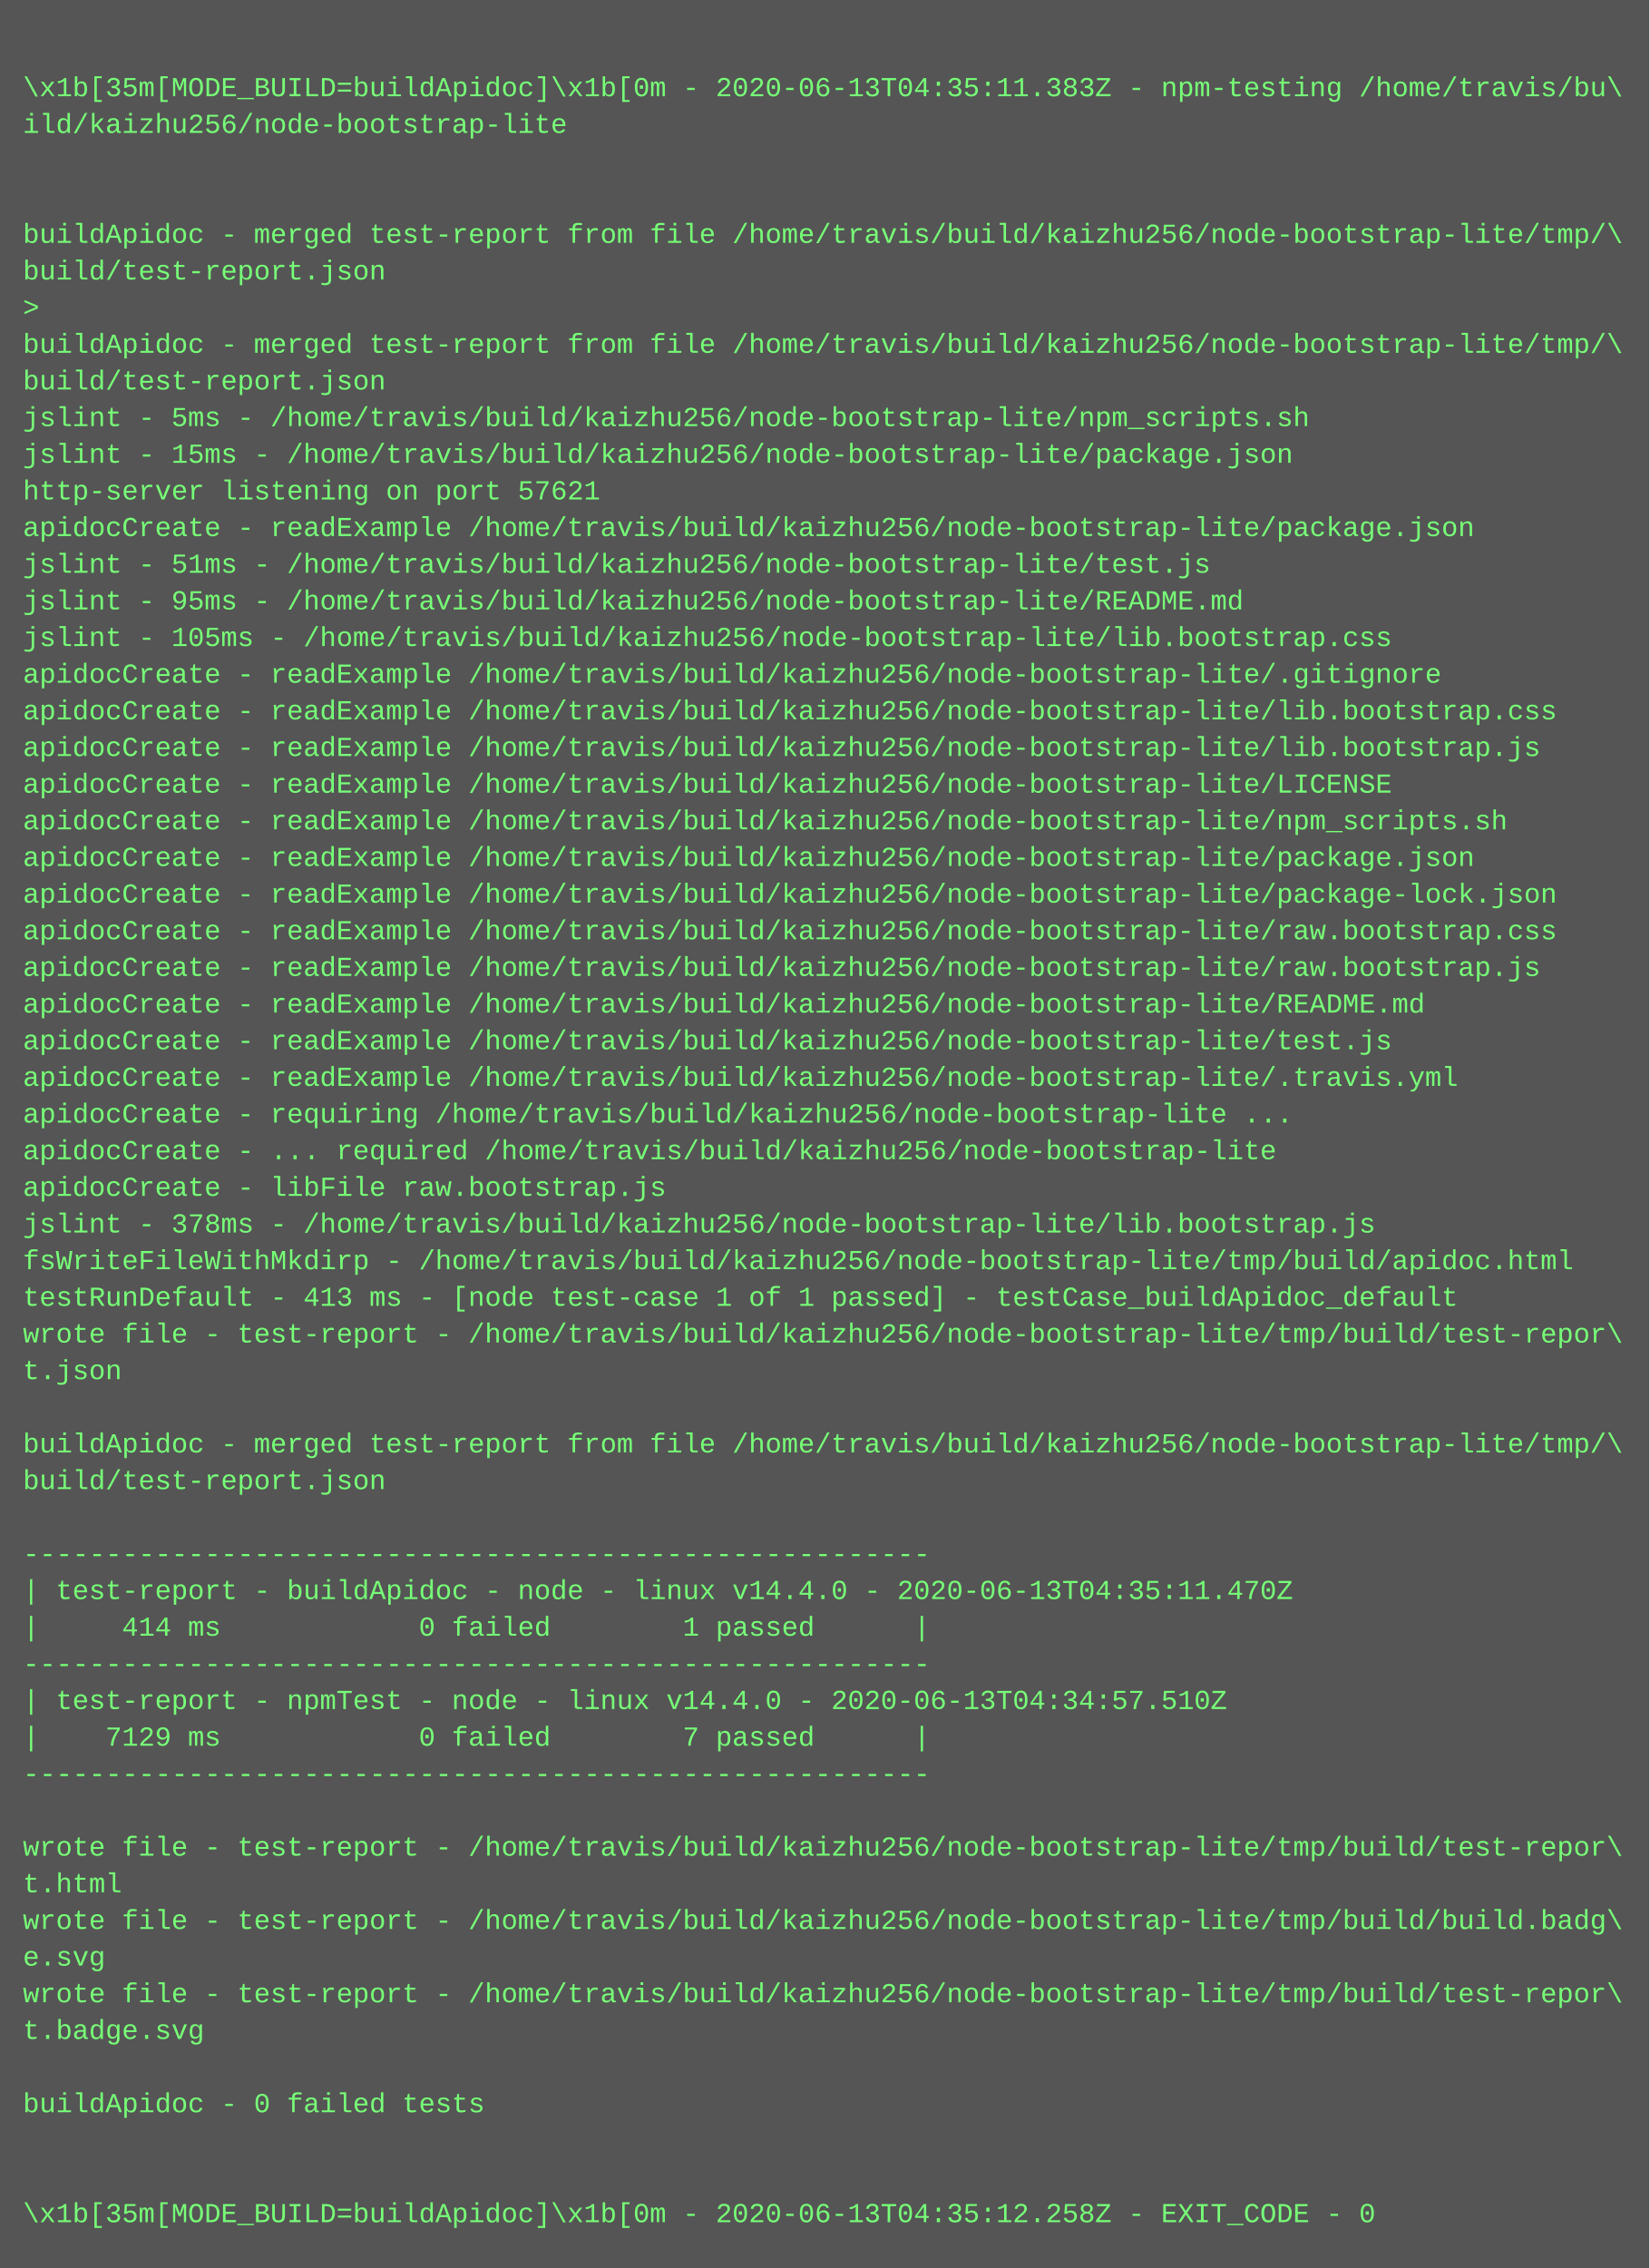
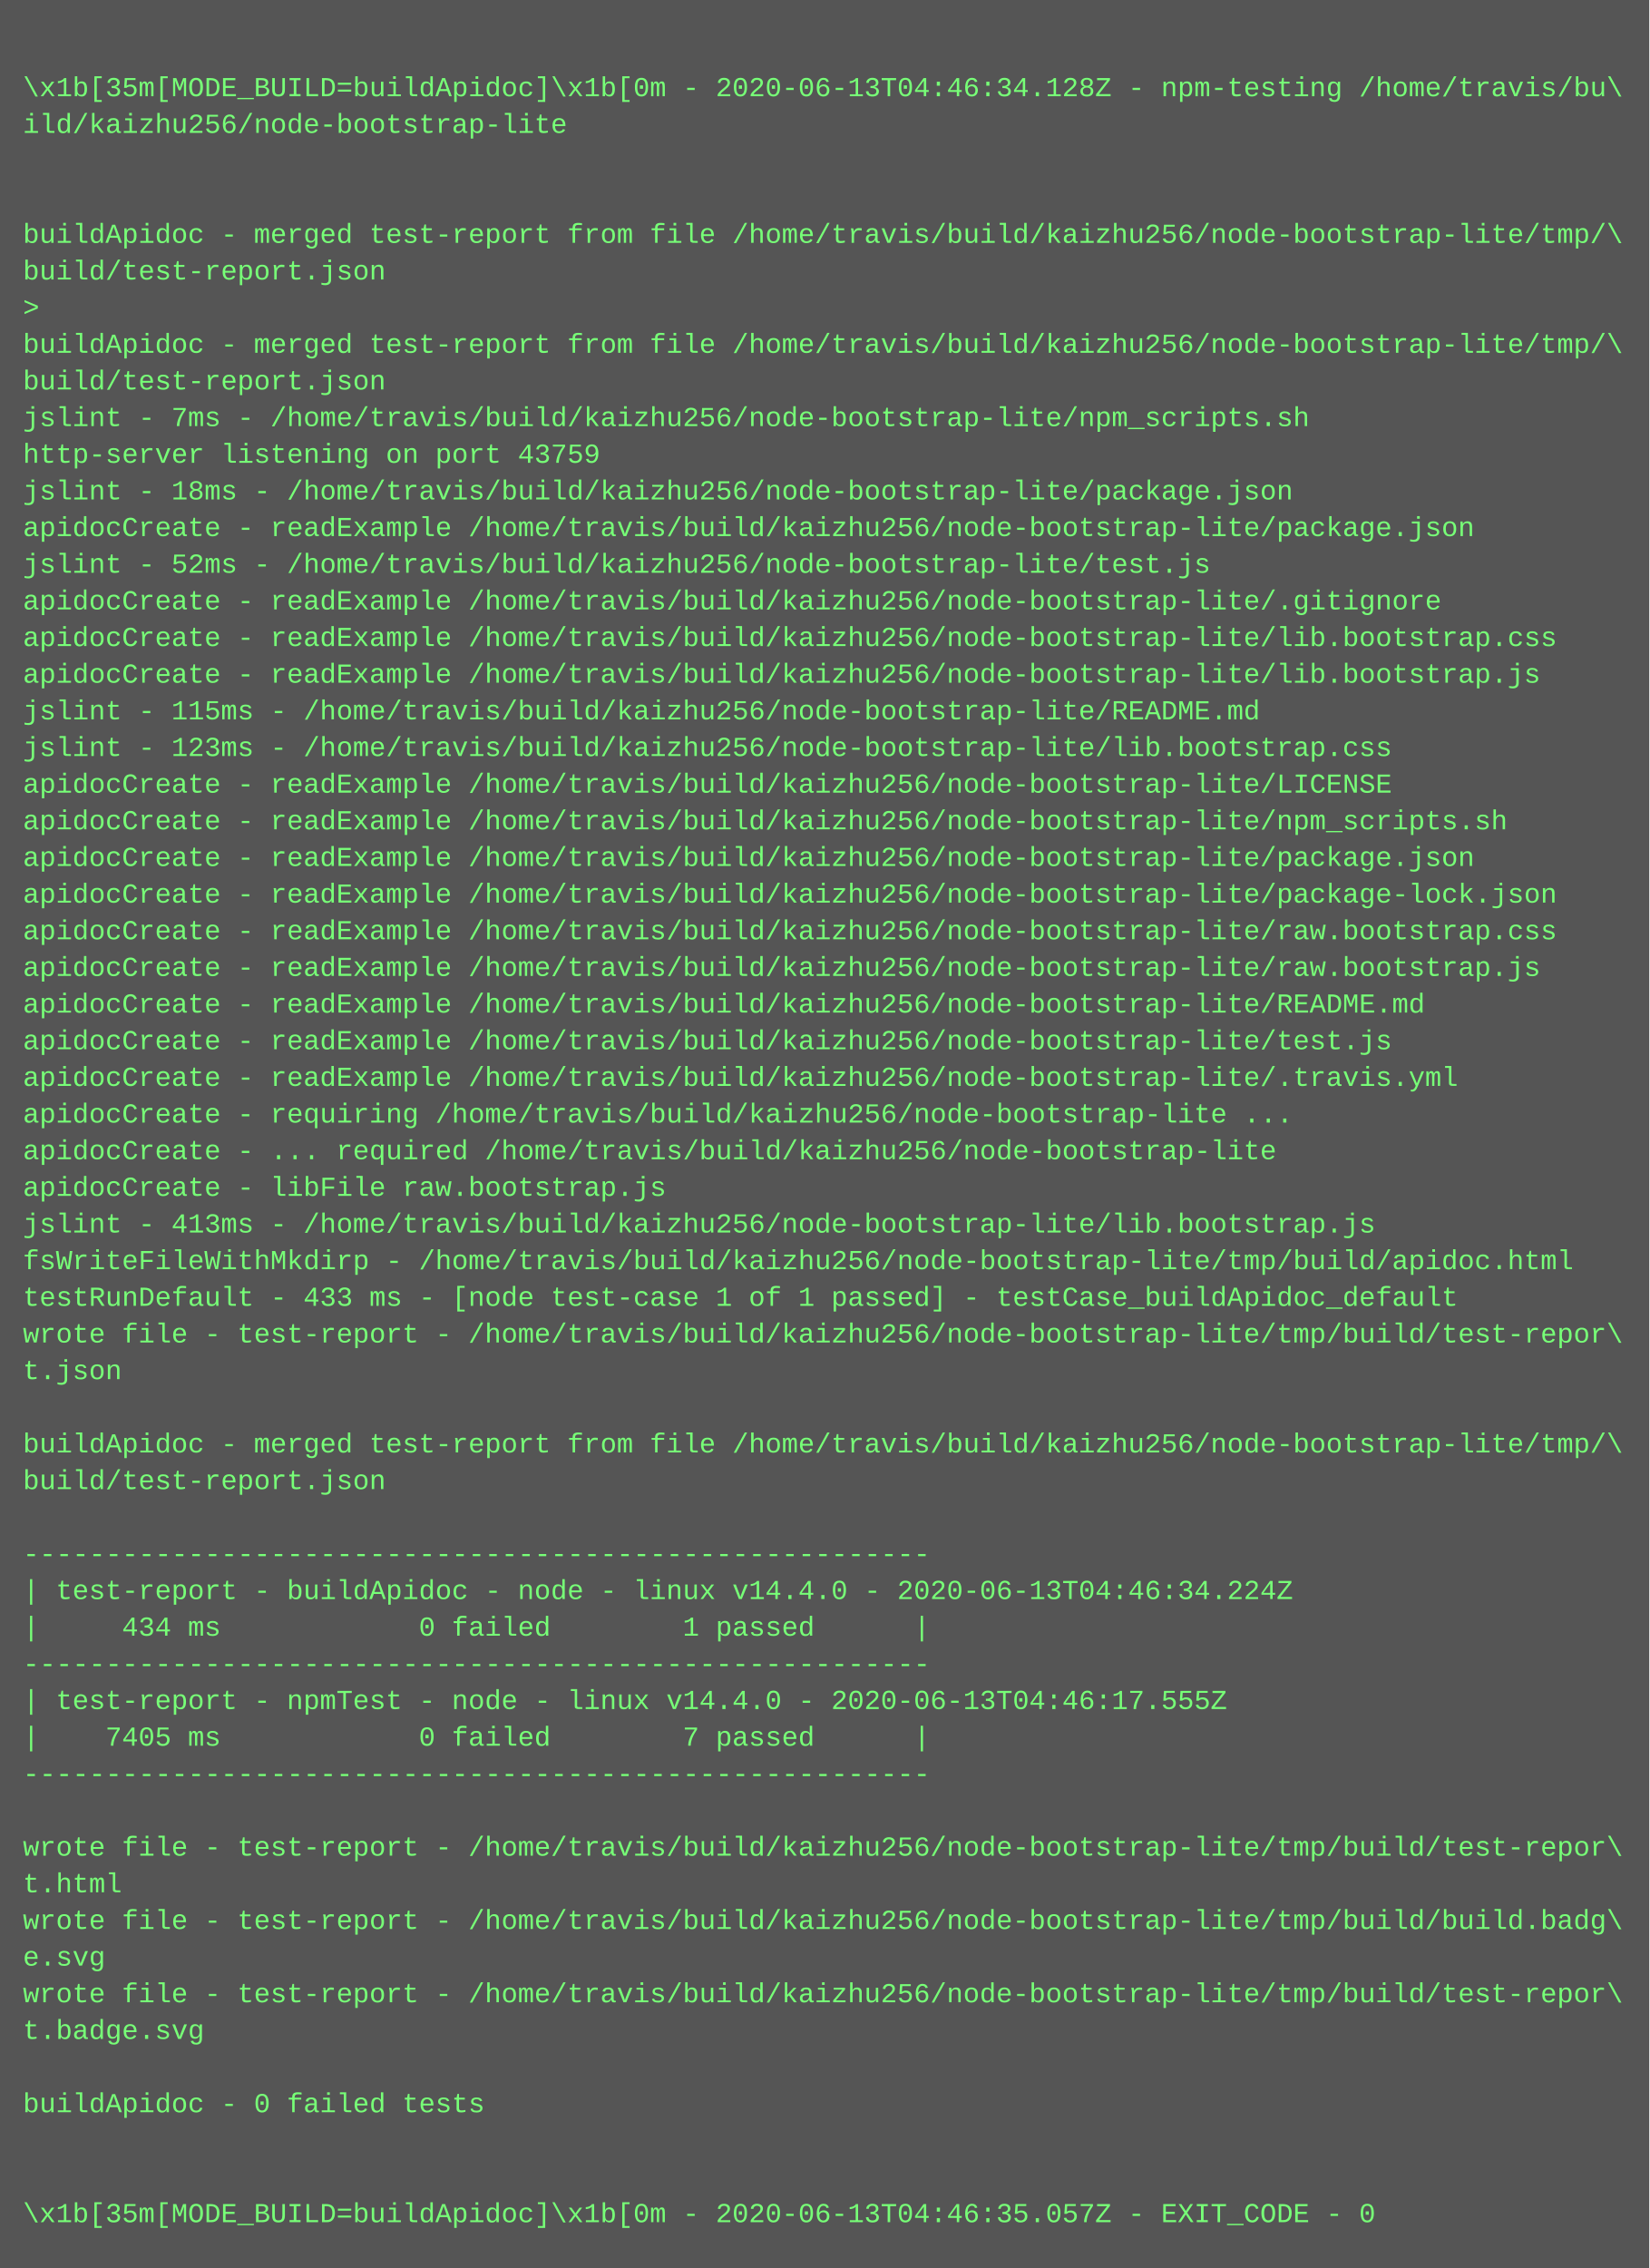
<svg xmlns="http://www.w3.org/2000/svg" height="990" width="720">
  <rect height="990" fill="#555" width="720" />
  <text fill="#7f7" font-family="Courier New" font-size="12" xml:space="preserve">
    <tspan x="10" y="26" />
-     <tspan x="10" y="42">\x1b[35m[MODE_BUILD=buildApidoc]\x1b[0m - 2020-06-13T04:35:11.383Z - npm-testing /home/travis/bu\</tspan>
+     <tspan x="10" y="42">\x1b[35m[MODE_BUILD=buildApidoc]\x1b[0m - 2020-06-13T04:46:34.128Z - npm-testing /home/travis/bu\</tspan>
    <tspan x="10" y="58">ild/kaizhu256/node-bootstrap-lite</tspan>
    <tspan x="10" y="74" />
    <tspan x="10" y="90" />
    <tspan x="10" y="106">buildApidoc - merged test-report from file /home/travis/build/kaizhu256/node-bootstrap-lite/tmp/\</tspan>
    <tspan x="10" y="122">build/test-report.json</tspan>
    <tspan x="10" y="138">&gt; </tspan>
    <tspan x="10" y="154">buildApidoc - merged test-report from file /home/travis/build/kaizhu256/node-bootstrap-lite/tmp/\</tspan>
    <tspan x="10" y="170">build/test-report.json</tspan>
-     <tspan x="10" y="186">jslint - 5ms - /home/travis/build/kaizhu256/node-bootstrap-lite/npm_scripts.sh</tspan>
-     <tspan x="10" y="202">jslint - 15ms - /home/travis/build/kaizhu256/node-bootstrap-lite/package.json</tspan>
-     <tspan x="10" y="218">http-server listening on port 57621</tspan>
+     <tspan x="10" y="186">jslint - 7ms - /home/travis/build/kaizhu256/node-bootstrap-lite/npm_scripts.sh</tspan>
+     <tspan x="10" y="202">http-server listening on port 43759</tspan>
+     <tspan x="10" y="218">jslint - 18ms - /home/travis/build/kaizhu256/node-bootstrap-lite/package.json</tspan>
    <tspan x="10" y="234">apidocCreate - readExample /home/travis/build/kaizhu256/node-bootstrap-lite/package.json</tspan>
-     <tspan x="10" y="250">jslint - 51ms - /home/travis/build/kaizhu256/node-bootstrap-lite/test.js</tspan>
-     <tspan x="10" y="266">jslint - 95ms - /home/travis/build/kaizhu256/node-bootstrap-lite/README.md</tspan>
-     <tspan x="10" y="282">jslint - 105ms - /home/travis/build/kaizhu256/node-bootstrap-lite/lib.bootstrap.css</tspan>
-     <tspan x="10" y="298">apidocCreate - readExample /home/travis/build/kaizhu256/node-bootstrap-lite/.gitignore</tspan>
-     <tspan x="10" y="314">apidocCreate - readExample /home/travis/build/kaizhu256/node-bootstrap-lite/lib.bootstrap.css</tspan>
-     <tspan x="10" y="330">apidocCreate - readExample /home/travis/build/kaizhu256/node-bootstrap-lite/lib.bootstrap.js</tspan>
+     <tspan x="10" y="250">jslint - 52ms - /home/travis/build/kaizhu256/node-bootstrap-lite/test.js</tspan>
+     <tspan x="10" y="266">apidocCreate - readExample /home/travis/build/kaizhu256/node-bootstrap-lite/.gitignore</tspan>
+     <tspan x="10" y="282">apidocCreate - readExample /home/travis/build/kaizhu256/node-bootstrap-lite/lib.bootstrap.css</tspan>
+     <tspan x="10" y="298">apidocCreate - readExample /home/travis/build/kaizhu256/node-bootstrap-lite/lib.bootstrap.js</tspan>
+     <tspan x="10" y="314">jslint - 115ms - /home/travis/build/kaizhu256/node-bootstrap-lite/README.md</tspan>
+     <tspan x="10" y="330">jslint - 123ms - /home/travis/build/kaizhu256/node-bootstrap-lite/lib.bootstrap.css</tspan>
    <tspan x="10" y="346">apidocCreate - readExample /home/travis/build/kaizhu256/node-bootstrap-lite/LICENSE</tspan>
    <tspan x="10" y="362">apidocCreate - readExample /home/travis/build/kaizhu256/node-bootstrap-lite/npm_scripts.sh</tspan>
    <tspan x="10" y="378">apidocCreate - readExample /home/travis/build/kaizhu256/node-bootstrap-lite/package.json</tspan>
    <tspan x="10" y="394">apidocCreate - readExample /home/travis/build/kaizhu256/node-bootstrap-lite/package-lock.json</tspan>
    <tspan x="10" y="410">apidocCreate - readExample /home/travis/build/kaizhu256/node-bootstrap-lite/raw.bootstrap.css</tspan>
    <tspan x="10" y="426">apidocCreate - readExample /home/travis/build/kaizhu256/node-bootstrap-lite/raw.bootstrap.js</tspan>
    <tspan x="10" y="442">apidocCreate - readExample /home/travis/build/kaizhu256/node-bootstrap-lite/README.md</tspan>
    <tspan x="10" y="458">apidocCreate - readExample /home/travis/build/kaizhu256/node-bootstrap-lite/test.js</tspan>
    <tspan x="10" y="474">apidocCreate - readExample /home/travis/build/kaizhu256/node-bootstrap-lite/.travis.yml</tspan>
    <tspan x="10" y="490">apidocCreate - requiring /home/travis/build/kaizhu256/node-bootstrap-lite ...</tspan>
    <tspan x="10" y="506">apidocCreate - ... required /home/travis/build/kaizhu256/node-bootstrap-lite</tspan>
    <tspan x="10" y="522">apidocCreate - libFile raw.bootstrap.js</tspan>
-     <tspan x="10" y="538">jslint - 378ms - /home/travis/build/kaizhu256/node-bootstrap-lite/lib.bootstrap.js</tspan>
+     <tspan x="10" y="538">jslint - 413ms - /home/travis/build/kaizhu256/node-bootstrap-lite/lib.bootstrap.js</tspan>
    <tspan x="10" y="554">fsWriteFileWithMkdirp - /home/travis/build/kaizhu256/node-bootstrap-lite/tmp/build/apidoc.html</tspan>
-     <tspan x="10" y="570">testRunDefault - 413 ms - [node test-case 1 of 1 passed] - testCase_buildApidoc_default</tspan>
+     <tspan x="10" y="570">testRunDefault - 433 ms - [node test-case 1 of 1 passed] - testCase_buildApidoc_default</tspan>
    <tspan x="10" y="586">wrote file - test-report - /home/travis/build/kaizhu256/node-bootstrap-lite/tmp/build/test-repor\</tspan>
    <tspan x="10" y="602">t.json</tspan>
    <tspan x="10" y="618" />
    <tspan x="10" y="634">buildApidoc - merged test-report from file /home/travis/build/kaizhu256/node-bootstrap-lite/tmp/\</tspan>
    <tspan x="10" y="650">build/test-report.json</tspan>
    <tspan x="10" y="666" />
    <tspan x="10" y="682">-------------------------------------------------------</tspan>
-     <tspan x="10" y="698">| test-report - buildApidoc - node - linux v14.4.0 - 2020-06-13T04:35:11.470Z</tspan>
-     <tspan x="10" y="714">|     414 ms            0 failed        1 passed      |</tspan>
+     <tspan x="10" y="698">| test-report - buildApidoc - node - linux v14.4.0 - 2020-06-13T04:46:34.224Z</tspan>
+     <tspan x="10" y="714">|     434 ms            0 failed        1 passed      |</tspan>
    <tspan x="10" y="730">-------------------------------------------------------</tspan>
-     <tspan x="10" y="746">| test-report - npmTest - node - linux v14.4.0 - 2020-06-13T04:34:57.510Z</tspan>
-     <tspan x="10" y="762">|    7129 ms            0 failed        7 passed      |</tspan>
+     <tspan x="10" y="746">| test-report - npmTest - node - linux v14.4.0 - 2020-06-13T04:46:17.555Z</tspan>
+     <tspan x="10" y="762">|    7405 ms            0 failed        7 passed      |</tspan>
    <tspan x="10" y="778">-------------------------------------------------------</tspan>
    <tspan x="10" y="794" />
    <tspan x="10" y="810">wrote file - test-report - /home/travis/build/kaizhu256/node-bootstrap-lite/tmp/build/test-repor\</tspan>
    <tspan x="10" y="826">t.html</tspan>
    <tspan x="10" y="842">wrote file - test-report - /home/travis/build/kaizhu256/node-bootstrap-lite/tmp/build/build.badg\</tspan>
    <tspan x="10" y="858">e.svg</tspan>
    <tspan x="10" y="874">wrote file - test-report - /home/travis/build/kaizhu256/node-bootstrap-lite/tmp/build/test-repor\</tspan>
    <tspan x="10" y="890">t.badge.svg</tspan>
    <tspan x="10" y="906" />
    <tspan x="10" y="922">buildApidoc - 0 failed tests</tspan>
    <tspan x="10" y="938" />
    <tspan x="10" y="954" />
-     <tspan x="10" y="970">\x1b[35m[MODE_BUILD=buildApidoc]\x1b[0m - 2020-06-13T04:35:12.258Z - EXIT_CODE - 0</tspan>
+     <tspan x="10" y="970">\x1b[35m[MODE_BUILD=buildApidoc]\x1b[0m - 2020-06-13T04:46:35.057Z - EXIT_CODE - 0</tspan>
  </text>
</svg>
